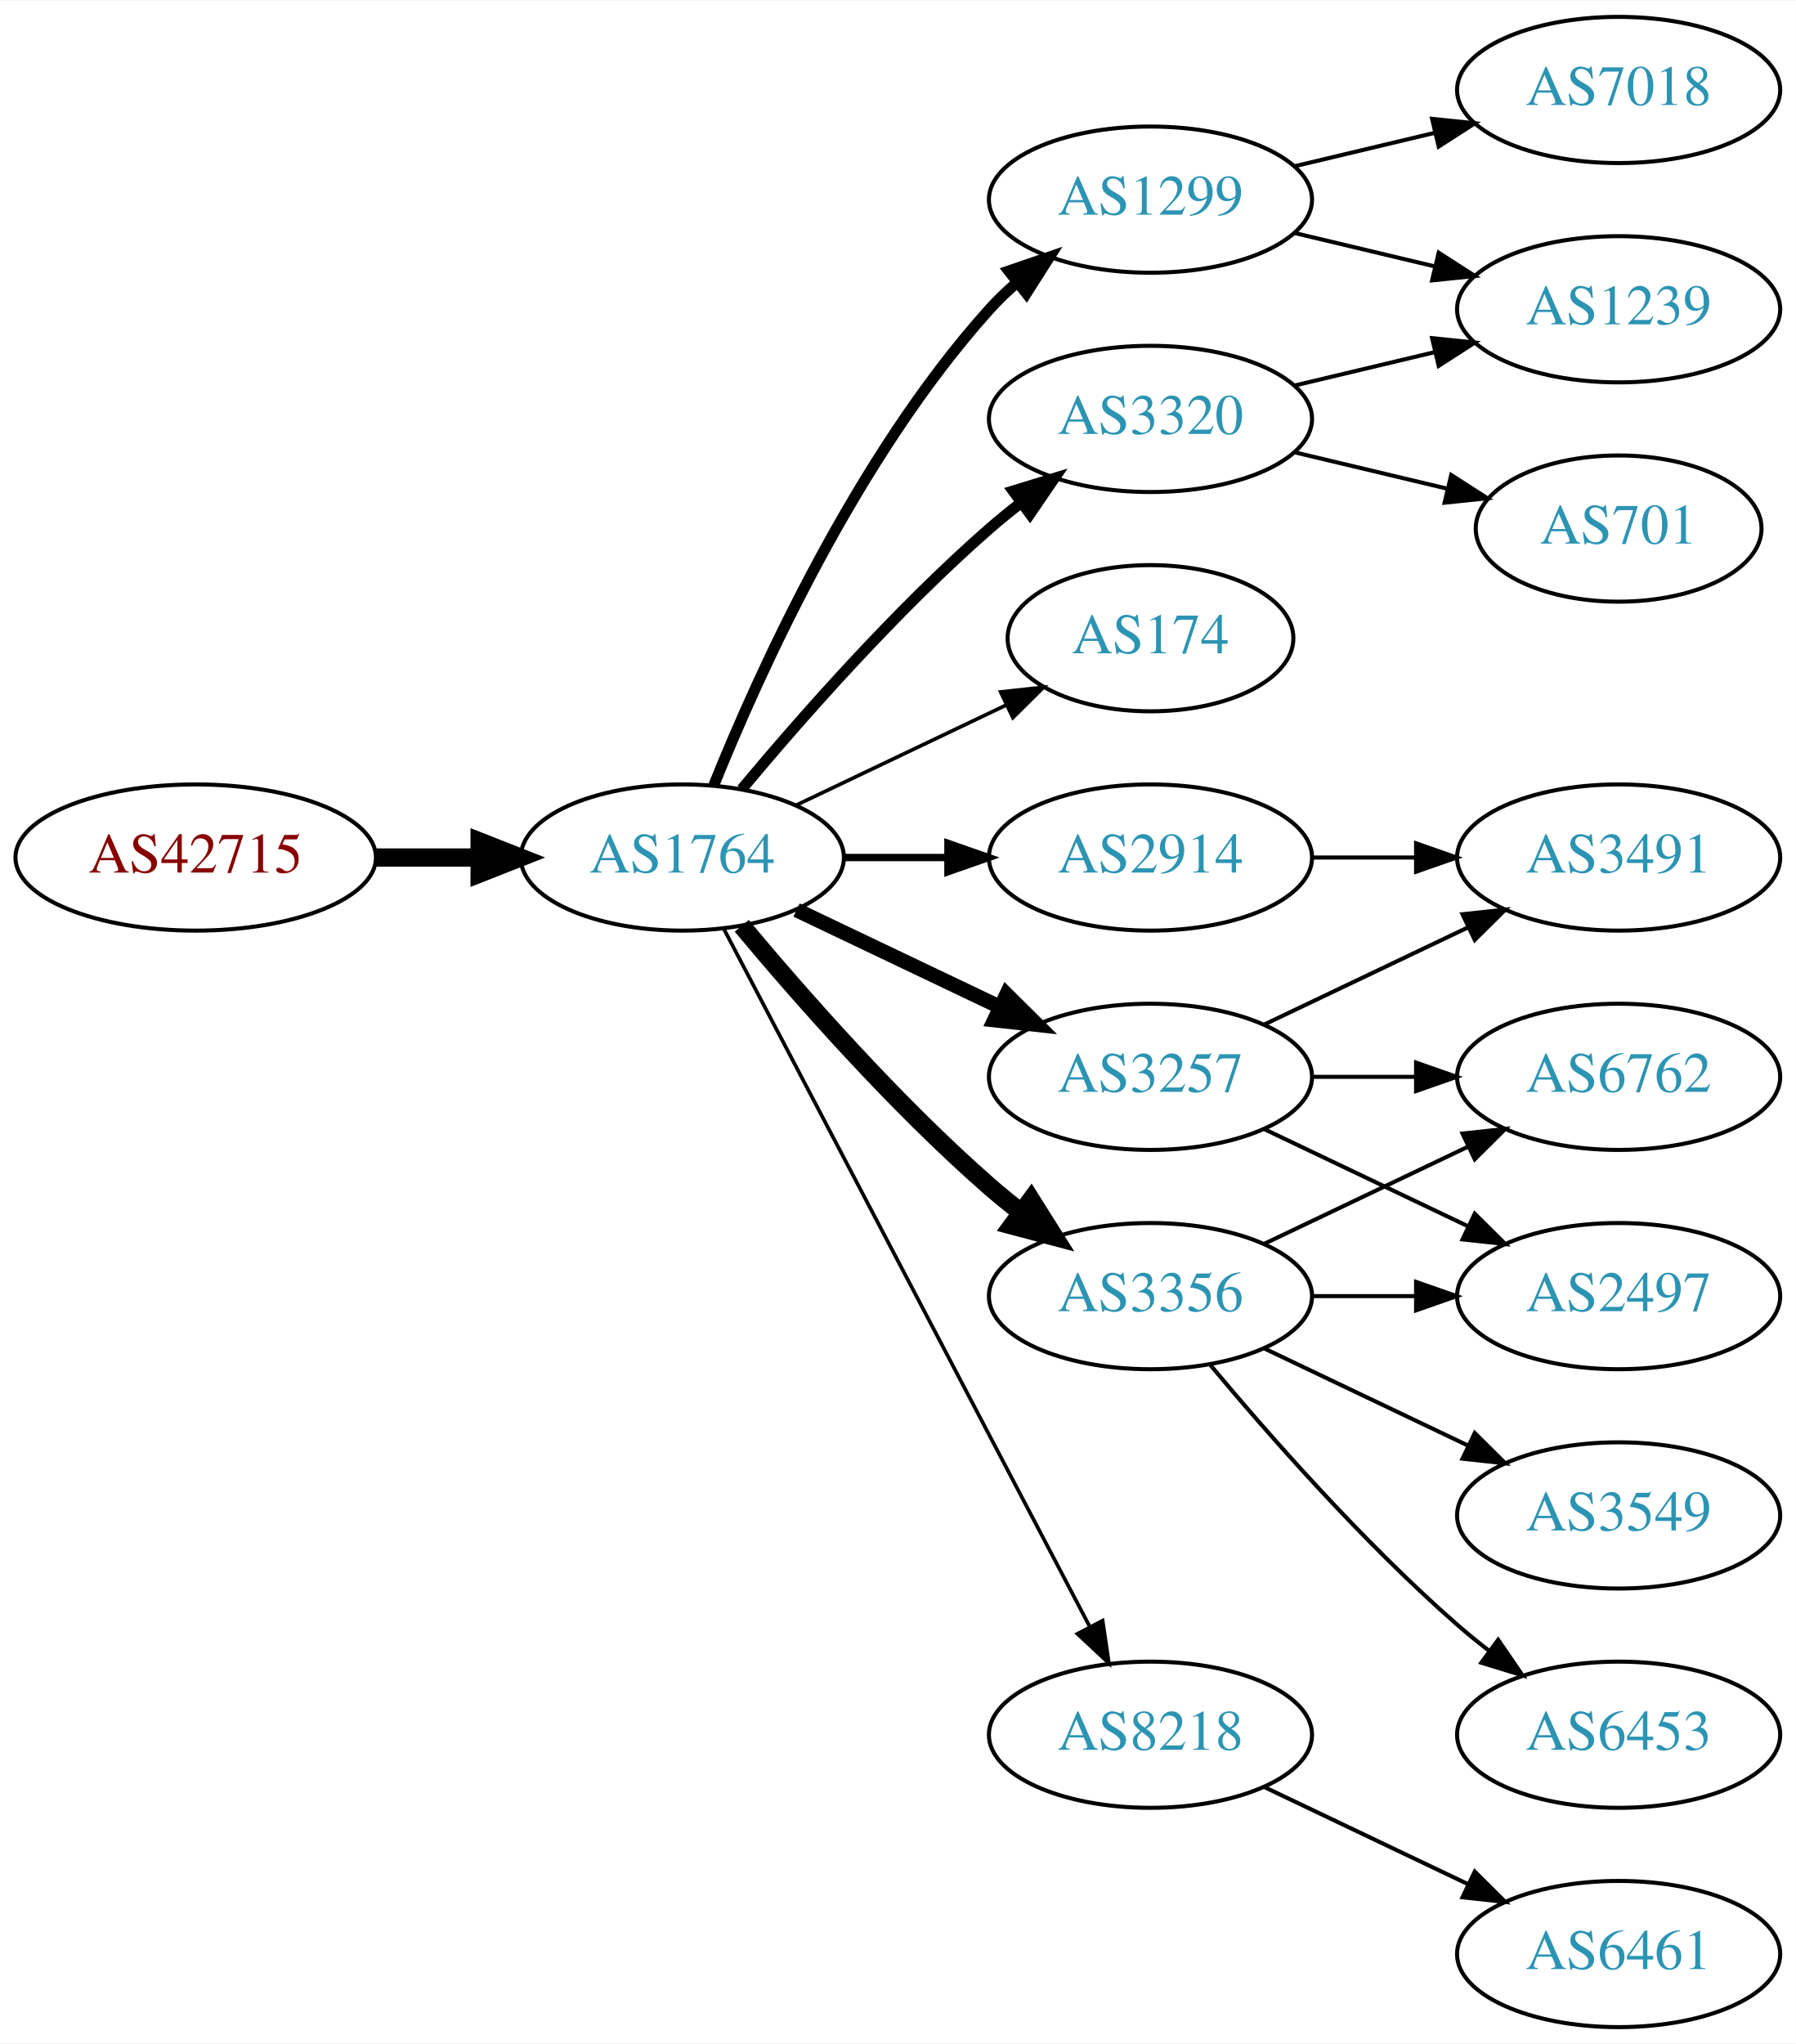
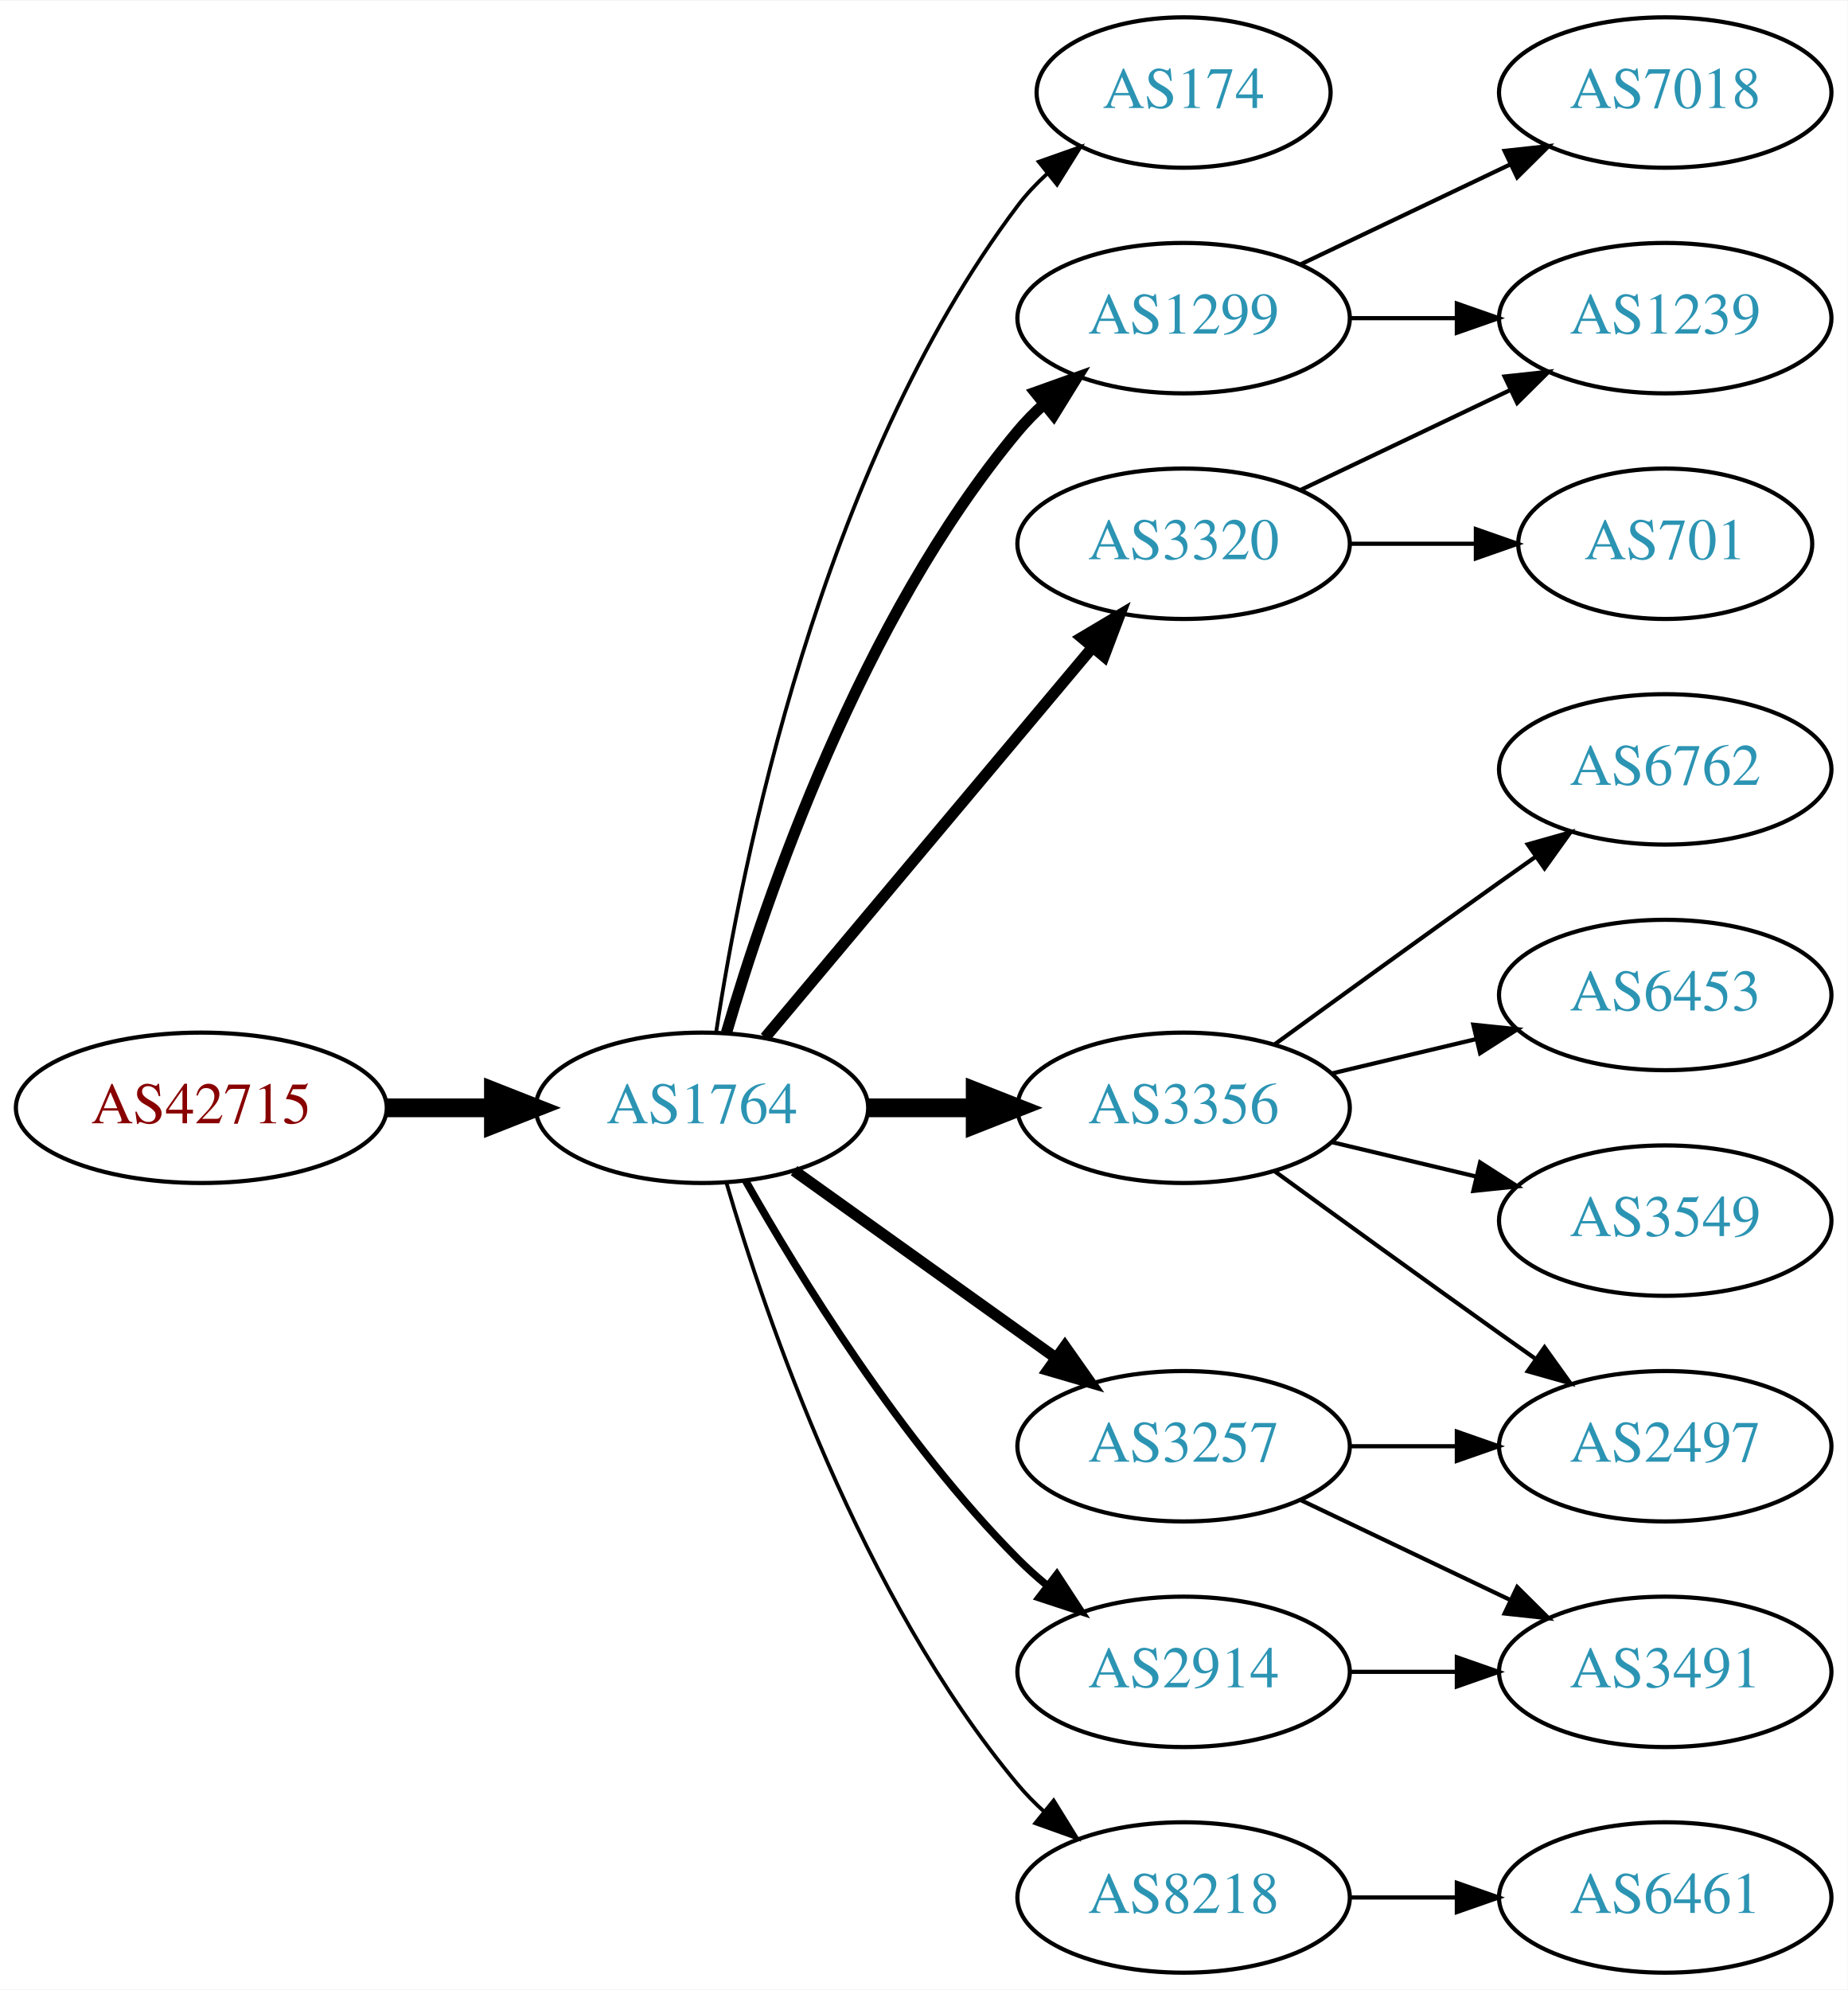
- <svg xmlns="http://www.w3.org/2000/svg" xmlns:xlink="http://www.w3.org/1999/xlink" width="442pt" height="503pt" viewBox="0.00 0.00 442.27 503.00">
-   <g id="graph0" class="graph" transform="scale(1 1) rotate(0) translate(4 499)">
-     <polygon fill="white" stroke="none" points="-4,4 -4,-499 438.271,-499 438.271,4 -4,4" />
+ <svg xmlns="http://www.w3.org/2000/svg" xmlns:xlink="http://www.w3.org/1999/xlink" width="442pt" height="476pt" viewBox="0.00 0.00 442.27 476.00">
+   <g id="graph0" class="graph" transform="scale(1 1) rotate(0) translate(4 472)">
+     <polygon fill="white" stroke="none" points="-4,4 -4,-472 438.271,-472 438.271,4 -4,4" />
    <g id="node1" class="node">
      <g id="a_node1">
        <a xlink:href="/asn/42715" xlink:title="AS42715 ~ Crosat Austria GmbH [AT]">
-           <ellipse fill="#ffffff" stroke="black" cx="44.196" cy="-288" rx="44.393" ry="18" />
-           <text text-anchor="middle" x="44.196" y="-284.3" font-family="Times,serif" font-size="14.00" fill="#880000">AS42715</text>
+           <ellipse fill="#ffffff" stroke="black" cx="44.196" cy="-207" rx="44.393" ry="18" />
+           <text text-anchor="middle" x="44.196" y="-203.3" font-family="Times,serif" font-size="14.00" fill="#880000">AS42715</text>
        </a>
      </g>
    </g>
    <g id="node2" class="node">
      <g id="a_node2">
        <a xlink:href="/asn/1764" xlink:title="AS1764 ~ NEXTLAYER-AS [AT]">
-           <ellipse fill="#ffffff" stroke="black" cx="164.039" cy="-288" rx="39.794" ry="18" />
-           <text text-anchor="middle" x="164.039" y="-284.3" font-family="Times,serif" font-size="14.00" fill="#2c94b3">AS1764</text>
+           <ellipse fill="#ffffff" stroke="black" cx="164.039" cy="-207" rx="39.794" ry="18" />
+           <text text-anchor="middle" x="164.039" y="-203.3" font-family="Times,serif" font-size="14.00" fill="#2c94b3">AS1764</text>
        </a>
      </g>
    </g>
    <g id="edge1" class="edge">
-       <path fill="none" stroke="black" stroke-width="4.5" d="M88.407,-288C96.72,-288 105.482,-288 113.965,-288" />
-       <polygon fill="black" stroke="black" stroke-width="4.5" points="114.123,-291.938 124.123,-288 114.123,-284.063 114.123,-291.938" />
+       <path fill="none" stroke="black" stroke-width="4.5" d="M88.407,-207C96.72,-207 105.482,-207 113.965,-207" />
+       <polygon fill="black" stroke="black" stroke-width="4.5" points="114.123,-210.938 124.123,-207 114.123,-203.063 114.123,-210.938" />
    </g>
    <g id="node3" class="node">
      <g id="a_node3">
-         <a xlink:href="/asn/1299" xlink:title="AS1299 ~ Telia Carrier [EU]">
-           <ellipse fill="#ffffff" stroke="black" cx="279.332" cy="-450" rx="39.794" ry="18" />
-           <text text-anchor="middle" x="279.332" y="-446.3" font-family="Times,serif" font-size="14.00" fill="#2c94b3">AS1299</text>
+         <a xlink:href="/asn/174" xlink:title="AS174 ~ Cogent Communications [US]">
+           <ellipse fill="#ffffff" stroke="black" cx="279.332" cy="-450" rx="35.194" ry="18" />
+           <text text-anchor="middle" x="279.332" y="-446.3" font-family="Times,serif" font-size="14.00" fill="#2c94b3">AS174</text>
        </a>
      </g>
    </g>
    <g id="edge2" class="edge">
-       <path fill="none" stroke="black" stroke-width="2.7" d="M171.786,-305.787C182.837,-333.243 206.891,-386.578 239.685,-423 241.688,-425.224 243.906,-427.363 246.239,-429.397" />
-       <polygon fill="black" stroke="black" stroke-width="2.7" points="244.437,-432.433 254.458,-435.873 248.769,-426.935 244.437,-432.433" />
+       <path fill="none" stroke="black" stroke-width="0.9" d="M167.415,-224.986C173.389,-264.422 192.1,-359.995 239.685,-423 241.708,-425.678 244.073,-428.19 246.621,-430.522" />
+       <polygon fill="black" stroke="black" stroke-width="0.9" points="244.655,-433.432 254.646,-436.958 249.035,-427.972 244.655,-433.432" />
    </g>
    <g id="node4" class="node">
      <g id="a_node4">
-         <a xlink:href="/asn/174" xlink:title="AS174 ~ Cogent Communications [US]">
-           <ellipse fill="#ffffff" stroke="black" cx="279.332" cy="-342" rx="35.194" ry="18" />
-           <text text-anchor="middle" x="279.332" y="-338.3" font-family="Times,serif" font-size="14.00" fill="#2c94b3">AS174</text>
+         <a xlink:href="/asn/1299" xlink:title="AS1299 ~ Telia Carrier [EU]">
+           <ellipse fill="#ffffff" stroke="black" cx="279.332" cy="-396" rx="39.794" ry="18" />
+           <text text-anchor="middle" x="279.332" y="-392.3" font-family="Times,serif" font-size="14.00" fill="#2c94b3">AS1299</text>
        </a>
      </g>
    </g>
    <g id="edge3" class="edge">
-       <path fill="none" stroke="black" stroke-width="0.9" d="M192.175,-300.934C207.607,-308.29 227.092,-317.577 243.628,-325.459" />
-       <polygon fill="black" stroke="black" stroke-width="0.9" points="242.436,-328.768 252.969,-329.911 245.448,-322.449 242.436,-328.768" />
+       <path fill="none" stroke="black" stroke-width="2.7" d="M169.913,-225.002C179.227,-256.844 202.043,-323.981 239.685,-369 241.555,-371.237 243.654,-373.374 245.88,-375.396" />
+       <polygon fill="black" stroke="black" stroke-width="2.7" points="243.823,-378.234 253.799,-381.804 248.227,-372.793 243.823,-378.234" />
    </g>
    <g id="node5" class="node">
      <g id="a_node5">
-         <a xlink:href="/asn/2914" xlink:title="AS2914 ~ NTT America, Inc. [US]">
-           <ellipse fill="#ffffff" stroke="black" cx="279.332" cy="-288" rx="39.794" ry="18" />
-           <text text-anchor="middle" x="279.332" y="-284.3" font-family="Times,serif" font-size="14.00" fill="#2c94b3">AS2914</text>
+         <a xlink:href="/asn/3356" xlink:title="AS3356 ~ Level 3 Parent, LLC [US]">
+           <ellipse fill="#ffffff" stroke="black" cx="279.332" cy="-207" rx="39.794" ry="18" />
+           <text text-anchor="middle" x="279.332" y="-203.3" font-family="Times,serif" font-size="14.00" fill="#2c94b3">AS3356</text>
        </a>
      </g>
    </g>
    <g id="edge4" class="edge">
-       <path fill="none" stroke="black" stroke-width="1.8" d="M203.711,-288C211.914,-288 220.678,-288 229.21,-288" />
-       <polygon fill="black" stroke="black" stroke-width="1.8" points="229.449,-291.5 239.449,-288 229.449,-284.5 229.449,-291.5" />
+       <path fill="none" stroke="black" stroke-width="4.5" d="M203.711,-207C211.914,-207 220.678,-207 229.21,-207" />
+       <polygon fill="black" stroke="black" stroke-width="4.5" points="229.449,-210.938 239.449,-207 229.449,-203.063 229.449,-210.938" />
    </g>
    <g id="node6" class="node">
      <g id="a_node6">
-         <a xlink:href="/asn/3257" xlink:title="AS3257 ~ GTT [DE]">
-           <ellipse fill="#ffffff" stroke="black" cx="279.332" cy="-234" rx="39.794" ry="18" />
-           <text text-anchor="middle" x="279.332" y="-230.3" font-family="Times,serif" font-size="14.00" fill="#2c94b3">AS3257</text>
+         <a xlink:href="/asn/2914" xlink:title="AS2914 ~ NTT America, Inc. [US]">
+           <ellipse fill="#ffffff" stroke="black" cx="279.332" cy="-72" rx="39.794" ry="18" />
+           <text text-anchor="middle" x="279.332" y="-68.3" font-family="Times,serif" font-size="14.00" fill="#2c94b3">AS2914</text>
        </a>
      </g>
    </g>
    <g id="edge5" class="edge">
-       <path fill="none" stroke="black" stroke-width="3.6" d="M192.175,-275.066C207.169,-267.919 225.99,-258.948 242.213,-251.215" />
-       <polygon fill="black" stroke="black" stroke-width="3.6" points="243.895,-254.291 251.417,-246.829 240.884,-247.972 243.895,-254.291" />
+       <path fill="none" stroke="black" stroke-width="1.8" d="M174.498,-189.51C187.28,-166.904 211.712,-127.114 239.685,-99 241.796,-96.879 244.092,-94.812 246.477,-92.829" />
+       <polygon fill="black" stroke="black" stroke-width="1.8" points="248.993,-95.31 254.793,-86.444 244.73,-89.758 248.993,-95.31" />
    </g>
    <g id="node7" class="node">
      <g id="a_node7">
-         <a xlink:href="/asn/3356" xlink:title="AS3356 ~ Level 3 Parent, LLC [US]">
-           <ellipse fill="#ffffff" stroke="black" cx="279.332" cy="-180" rx="39.794" ry="18" />
-           <text text-anchor="middle" x="279.332" y="-176.3" font-family="Times,serif" font-size="14.00" fill="#2c94b3">AS3356</text>
+         <a xlink:href="/asn/3320" xlink:title="AS3320 ~ DTAG [DE]">
+           <ellipse fill="#ffffff" stroke="black" cx="279.332" cy="-342" rx="39.794" ry="18" />
+           <text text-anchor="middle" x="279.332" y="-338.3" font-family="Times,serif" font-size="14.00" fill="#2c94b3">AS3320</text>
        </a>
      </g>
    </g>
    <g id="edge6" class="edge">
-       <path fill="none" stroke="black" stroke-width="4.5" d="M178.669,-271.183C192.951,-254.071 216.498,-227.255 239.685,-207 242.151,-204.846 244.789,-202.706 247.487,-200.628" />
-       <polygon fill="black" stroke="black" stroke-width="4.5" points="249.919,-203.727 255.641,-194.63 245.252,-197.384 249.919,-203.727" />
+       <path fill="none" stroke="black" stroke-width="2.7" d="M179.158,-223.825C198.833,-247.269 234.637,-289.934 257.415,-317.076" />
+       <polygon fill="black" stroke="black" stroke-width="2.7" points="254.925,-319.553 264.034,-324.963 260.287,-315.053 254.925,-319.553" />
    </g>
    <g id="node8" class="node">
      <g id="a_node8">
-         <a xlink:href="/asn/3320" xlink:title="AS3320 ~ DTAG [DE]">
-           <ellipse fill="#ffffff" stroke="black" cx="279.332" cy="-396" rx="39.794" ry="18" />
-           <text text-anchor="middle" x="279.332" y="-392.3" font-family="Times,serif" font-size="14.00" fill="#2c94b3">AS3320</text>
+         <a xlink:href="/asn/3257" xlink:title="AS3257 ~ GTT [DE]">
+           <ellipse fill="#ffffff" stroke="black" cx="279.332" cy="-126" rx="39.794" ry="18" />
+           <text text-anchor="middle" x="279.332" y="-122.3" font-family="Times,serif" font-size="14.00" fill="#2c94b3">AS3257</text>
        </a>
      </g>
    </g>
    <g id="edge7" class="edge">
-       <path fill="none" stroke="black" stroke-width="2.7" d="M178.669,-304.817C192.951,-321.929 216.498,-348.745 239.685,-369 242.151,-371.154 244.789,-373.294 247.487,-375.372" />
-       <polygon fill="black" stroke="black" stroke-width="2.7" points="245.512,-378.264 255.641,-381.37 249.66,-372.625 245.512,-378.264" />
+       <path fill="none" stroke="black" stroke-width="2.7" d="M186.083,-191.954C203.697,-179.361 229.036,-161.245 248.701,-147.184" />
+       <polygon fill="black" stroke="black" stroke-width="2.7" points="250.917,-149.903 257.016,-141.24 246.845,-144.209 250.917,-149.903" />
    </g>
    <g id="node9" class="node">
      <g id="a_node9">
        <a xlink:href="/asn/8218" xlink:title="AS8218 ~ legacy Neotelecoms [FR]">
-           <ellipse fill="#ffffff" stroke="black" cx="279.332" cy="-72" rx="39.794" ry="18" />
-           <text text-anchor="middle" x="279.332" y="-68.3" font-family="Times,serif" font-size="14.00" fill="#2c94b3">AS8218</text>
+           <ellipse fill="#ffffff" stroke="black" cx="279.332" cy="-18" rx="39.794" ry="18" />
+           <text text-anchor="middle" x="279.332" y="-14.3" font-family="Times,serif" font-size="14.00" fill="#2c94b3">AS8218</text>
        </a>
      </g>
    </g>
    <g id="edge8" class="edge">
-       <path fill="none" stroke="black" stroke-width="0.9" d="M174.31,-270.324C194.151,-232.495 240.829,-143.501 264.316,-98.722" />
-       <polygon fill="black" stroke="black" stroke-width="0.9" points="267.546,-100.099 269.091,-89.618 261.347,-96.848 267.546,-100.099" />
+       <path fill="none" stroke="black" stroke-width="0.9" d="M169.913,-188.998C179.227,-157.156 202.043,-90.019 239.685,-45 241.555,-42.763 243.654,-40.626 245.88,-38.604" />
+       <polygon fill="black" stroke="black" stroke-width="0.9" points="248.227,-41.208 253.799,-32.196 243.823,-35.766 248.227,-41.208" />
    </g>
    <g id="node10" class="node">
      <g id="a_node10">
-         <a xlink:href="/asn/7018" xlink:title="AS7018 ~ AT&amp;T Services, Inc. [US]">
-           <ellipse fill="#ffffff" stroke="black" cx="394.625" cy="-477" rx="39.794" ry="18" />
-           <text text-anchor="middle" x="394.625" y="-473.3" font-family="Times,serif" font-size="14.00" fill="#2c94b3">AS7018</text>
+         <a xlink:href="/asn/1239" xlink:title="AS1239 ~ Sprint [US]">
+           <ellipse fill="#ffffff" stroke="black" cx="394.625" cy="-396" rx="39.794" ry="18" />
+           <text text-anchor="middle" x="394.625" y="-392.3" font-family="Times,serif" font-size="14.00" fill="#2c94b3">AS1239</text>
        </a>
      </g>
    </g>
    <g id="edge9" class="edge">
-       <path fill="none" stroke="black" d="M314.939,-458.248C325.81,-460.838 337.964,-463.735 349.407,-466.462" />
-       <polygon fill="black" stroke="black" points="348.69,-469.889 359.229,-468.803 350.313,-463.08 348.69,-469.889" />
+       <path fill="none" stroke="black" d="M319.004,-396C327.207,-396 335.971,-396 344.503,-396" />
+       <polygon fill="black" stroke="black" points="344.742,-399.5 354.742,-396 344.742,-392.5 344.742,-399.5" />
    </g>
    <g id="node11" class="node">
      <g id="a_node11">
-         <a xlink:href="/asn/1239" xlink:title="AS1239 ~ Sprint [US]">
-           <ellipse fill="#ffffff" stroke="black" cx="394.625" cy="-423" rx="39.794" ry="18" />
-           <text text-anchor="middle" x="394.625" y="-419.3" font-family="Times,serif" font-size="14.00" fill="#2c94b3">AS1239</text>
+         <a xlink:href="/asn/7018" xlink:title="AS7018 ~ AT&amp;T Services, Inc. [US]">
+           <ellipse fill="#ffffff" stroke="black" cx="394.625" cy="-450" rx="39.794" ry="18" />
+           <text text-anchor="middle" x="394.625" y="-446.3" font-family="Times,serif" font-size="14.00" fill="#2c94b3">AS7018</text>
        </a>
      </g>
    </g>
    <g id="edge10" class="edge">
-       <path fill="none" stroke="black" d="M314.939,-441.752C325.81,-439.162 337.964,-436.265 349.407,-433.538" />
-       <polygon fill="black" stroke="black" points="350.313,-436.92 359.229,-431.197 348.69,-430.111 350.313,-436.92" />
+       <path fill="none" stroke="black" d="M307.468,-408.934C322.462,-416.081 341.283,-425.052 357.506,-432.785" />
+       <polygon fill="black" stroke="black" points="356.177,-436.028 366.71,-437.171 359.188,-429.709 356.177,-436.028" />
+     </g>
+     <g id="node12" class="node">
+       <g id="a_node12">
+         <a xlink:href="/asn/6762" xlink:title="AS6762 ~ TELECOM ITALIA SPARKLE S.p.A. [IT]">
+           <ellipse fill="#ffffff" stroke="black" cx="394.625" cy="-288" rx="39.794" ry="18" />
+           <text text-anchor="middle" x="394.625" y="-284.3" font-family="Times,serif" font-size="14.00" fill="#2c94b3">AS6762</text>
+         </a>
+       </g>
+     </g>
+     <g id="edge11" class="edge">
+       <path fill="none" stroke="black" d="M301.18,-222.222C316.114,-233.091 336.727,-248.025 354.978,-261 357.799,-263.005 360.742,-265.085 363.69,-267.159" />
+       <polygon fill="black" stroke="black" points="361.717,-270.05 371.914,-272.926 365.736,-264.319 361.717,-270.05" />
+     </g>
+     <g id="node13" class="node">
+       <g id="a_node13">
+         <a xlink:href="/asn/6453" xlink:title="AS6453 ~ TATA COMMUNICATIONS (AMERICA) INC [US]">
+           <ellipse fill="#ffffff" stroke="black" cx="394.625" cy="-234" rx="39.794" ry="18" />
+           <text text-anchor="middle" x="394.625" y="-230.3" font-family="Times,serif" font-size="14.00" fill="#2c94b3">AS6453</text>
+         </a>
+       </g>
+     </g>
+     <g id="edge12" class="edge">
+       <path fill="none" stroke="black" d="M314.939,-215.248C325.81,-217.838 337.964,-220.735 349.407,-223.462" />
+       <polygon fill="black" stroke="black" points="348.69,-226.889 359.229,-225.803 350.313,-220.08 348.69,-226.889" />
+     </g>
+     <g id="node14" class="node">
+       <g id="a_node14">
+         <a xlink:href="/asn/3549" xlink:title="AS3549 ~ Level 3 Parent, LLC [US]">
+           <ellipse fill="#ffffff" stroke="black" cx="394.625" cy="-180" rx="39.794" ry="18" />
+           <text text-anchor="middle" x="394.625" y="-176.3" font-family="Times,serif" font-size="14.00" fill="#2c94b3">AS3549</text>
+         </a>
+       </g>
+     </g>
+     <g id="edge13" class="edge">
+       <path fill="none" stroke="black" d="M314.939,-198.752C325.81,-196.162 337.964,-193.265 349.407,-190.538" />
+       <polygon fill="black" stroke="black" points="350.313,-193.92 359.229,-188.197 348.69,-187.111 350.313,-193.92" />
+     </g>
+     <g id="node15" class="node">
+       <g id="a_node15">
+         <a xlink:href="/asn/2497" xlink:title="AS2497 ~ Internet Initiative Japan Inc. [JP]">
+           <ellipse fill="#ffffff" stroke="black" cx="394.625" cy="-126" rx="39.794" ry="18" />
+           <text text-anchor="middle" x="394.625" y="-122.3" font-family="Times,serif" font-size="14.00" fill="#2c94b3">AS2497</text>
+         </a>
+       </g>
+     </g>
+     <g id="edge14" class="edge">
+       <path fill="none" stroke="black" d="M301.18,-191.778C316.114,-180.909 336.727,-165.975 354.978,-153 357.799,-150.995 360.742,-148.915 363.69,-146.841" />
+       <polygon fill="black" stroke="black" points="365.736,-149.681 371.914,-141.074 361.717,-143.95 365.736,-149.681" />
    </g>
    <g id="node17" class="node">
      <g id="a_node17">
        <a xlink:href="/asn/3491" xlink:title="AS3491 ~ PCCW Global, Inc. [US]">
-           <ellipse fill="#ffffff" stroke="black" cx="394.625" cy="-288" rx="39.794" ry="18" />
-           <text text-anchor="middle" x="394.625" y="-284.3" font-family="Times,serif" font-size="14.00" fill="#2c94b3">AS3491</text>
-         </a>
-       </g>
-     </g>
-     <g id="edge21" class="edge">
-       <path fill="none" stroke="black" d="M319.004,-288C327.207,-288 335.971,-288 344.503,-288" />
-       <polygon fill="black" stroke="black" points="344.742,-291.5 354.742,-288 344.742,-284.5 344.742,-291.5" />
-     </g>
-     <g id="node12" class="node">
-       <g id="a_node12">
-         <a xlink:href="/asn/2497" xlink:title="AS2497 ~ Internet Initiative Japan Inc. [JP]">
-           <ellipse fill="#ffffff" stroke="black" cx="394.625" cy="-180" rx="39.794" ry="18" />
-           <text text-anchor="middle" x="394.625" y="-176.3" font-family="Times,serif" font-size="14.00" fill="#2c94b3">AS2497</text>
-         </a>
-       </g>
-     </g>
-     <g id="edge19" class="edge">
-       <path fill="none" stroke="black" d="M307.468,-221.066C322.462,-213.919 341.283,-204.948 357.506,-197.215" />
-       <polygon fill="black" stroke="black" points="359.188,-200.291 366.71,-192.829 356.177,-193.972 359.188,-200.291" />
-     </g>
-     <g id="node13" class="node">
-       <g id="a_node13">
-         <a xlink:href="/asn/6762" xlink:title="AS6762 ~ TELECOM ITALIA SPARKLE S.p.A. [IT]">
-           <ellipse fill="#ffffff" stroke="black" cx="394.625" cy="-234" rx="39.794" ry="18" />
-           <text text-anchor="middle" x="394.625" y="-230.3" font-family="Times,serif" font-size="14.00" fill="#2c94b3">AS6762</text>
+           <ellipse fill="#ffffff" stroke="black" cx="394.625" cy="-72" rx="39.794" ry="18" />
+           <text text-anchor="middle" x="394.625" y="-68.3" font-family="Times,serif" font-size="14.00" fill="#2c94b3">AS3491</text>
        </a>
      </g>
    </g>
    <g id="edge17" class="edge">
-       <path fill="none" stroke="black" d="M319.004,-234C327.207,-234 335.971,-234 344.503,-234" />
-       <polygon fill="black" stroke="black" points="344.742,-237.5 354.742,-234 344.742,-230.5 344.742,-237.5" />
-     </g>
-     <g id="edge18" class="edge">
-       <path fill="none" stroke="black" d="M307.468,-246.934C322.462,-254.081 341.283,-263.052 357.506,-270.785" />
-       <polygon fill="black" stroke="black" points="356.177,-274.028 366.71,-275.171 359.188,-267.709 356.177,-274.028" />
-     </g>
-     <g id="edge11" class="edge">
-       <path fill="none" stroke="black" d="M319.004,-180C327.207,-180 335.971,-180 344.503,-180" />
-       <polygon fill="black" stroke="black" points="344.742,-183.5 354.742,-180 344.742,-176.5 344.742,-183.5" />
-     </g>
-     <g id="edge12" class="edge">
-       <path fill="none" stroke="black" d="M307.468,-192.934C322.462,-200.081 341.283,-209.052 357.506,-216.785" />
-       <polygon fill="black" stroke="black" points="356.177,-220.028 366.71,-221.171 359.188,-213.709 356.177,-220.028" />
-     </g>
-     <g id="node14" class="node">
-       <g id="a_node14">
-         <a xlink:href="/asn/6453" xlink:title="AS6453 ~ TATA COMMUNICATIONS (AMERICA) INC [US]">
-           <ellipse fill="#ffffff" stroke="black" cx="394.625" cy="-72" rx="39.794" ry="18" />
-           <text text-anchor="middle" x="394.625" y="-68.3" font-family="Times,serif" font-size="14.00" fill="#2c94b3">AS6453</text>
-         </a>
-       </g>
-     </g>
-     <g id="edge13" class="edge">
-       <path fill="none" stroke="black" d="M293.962,-163.183C308.244,-146.071 331.791,-119.255 354.978,-99 357.444,-96.846 360.082,-94.706 362.78,-92.628" />
-       <polygon fill="black" stroke="black" points="364.953,-95.375 370.934,-86.63 360.805,-89.736 364.953,-95.375" />
-     </g>
-     <g id="node15" class="node">
-       <g id="a_node15">
-         <a xlink:href="/asn/3549" xlink:title="AS3549 ~ Level 3 Parent, LLC [US]">
-           <ellipse fill="#ffffff" stroke="black" cx="394.625" cy="-126" rx="39.794" ry="18" />
-           <text text-anchor="middle" x="394.625" y="-122.3" font-family="Times,serif" font-size="14.00" fill="#2c94b3">AS3549</text>
-         </a>
-       </g>
-     </g>
-     <g id="edge14" class="edge">
-       <path fill="none" stroke="black" d="M307.468,-167.066C322.462,-159.919 341.283,-150.948 357.506,-143.215" />
-       <polygon fill="black" stroke="black" points="359.188,-146.291 366.71,-138.829 356.177,-139.972 359.188,-146.291" />
-     </g>
-     <g id="edge15" class="edge">
-       <path fill="none" stroke="black" d="M314.939,-404.248C325.81,-406.838 337.964,-409.735 349.407,-412.462" />
-       <polygon fill="black" stroke="black" points="348.69,-415.889 359.229,-414.803 350.313,-409.08 348.69,-415.889" />
+       <path fill="none" stroke="black" d="M319.004,-72C327.207,-72 335.971,-72 344.503,-72" />
+       <polygon fill="black" stroke="black" points="344.742,-75.5 354.742,-72 344.742,-68.5 344.742,-75.5" />
+     </g>
+     <g id="edge16" class="edge">
+       <path fill="none" stroke="black" d="M307.468,-354.934C322.462,-362.081 341.283,-371.052 357.506,-378.785" />
+       <polygon fill="black" stroke="black" points="356.177,-382.028 366.71,-383.171 359.188,-375.709 356.177,-382.028" />
    </g>
    <g id="node16" class="node">
      <g id="a_node16">
        <a xlink:href="/asn/701" xlink:title="AS701 ~ UUNET [US]">
-           <ellipse fill="#ffffff" stroke="black" cx="394.625" cy="-369" rx="35.194" ry="18" />
-           <text text-anchor="middle" x="394.625" y="-365.3" font-family="Times,serif" font-size="14.00" fill="#2c94b3">AS701</text>
-         </a>
-       </g>
-     </g>
-     <g id="edge16" class="edge">
-       <path fill="none" stroke="black" d="M314.939,-387.752C326.733,-384.942 340.038,-381.771 352.306,-378.847" />
-       <polygon fill="black" stroke="black" points="353.394,-382.186 362.311,-376.463 351.772,-375.376 353.394,-382.186" />
+           <ellipse fill="#ffffff" stroke="black" cx="394.625" cy="-342" rx="35.194" ry="18" />
+           <text text-anchor="middle" x="394.625" y="-338.3" font-family="Times,serif" font-size="14.00" fill="#2c94b3">AS701</text>
+         </a>
+       </g>
+     </g>
+     <g id="edge15" class="edge">
+       <path fill="none" stroke="black" d="M319.004,-342C328.709,-342 339.2,-342 349.163,-342" />
+       <polygon fill="black" stroke="black" points="349.299,-345.5 359.299,-342 349.299,-338.5 349.299,-345.5" />
+     </g>
+     <g id="edge18" class="edge">
+       <path fill="none" stroke="black" d="M319.004,-126C327.207,-126 335.971,-126 344.503,-126" />
+       <polygon fill="black" stroke="black" points="344.742,-129.5 354.742,-126 344.742,-122.5 344.742,-129.5" />
+     </g>
+     <g id="edge19" class="edge">
+       <path fill="none" stroke="black" d="M307.468,-113.066C322.462,-105.919 341.283,-96.948 357.506,-89.215" />
+       <polygon fill="black" stroke="black" points="359.188,-92.291 366.71,-84.829 356.177,-85.972 359.188,-92.291" />
    </g>
    <g id="node18" class="node">
      <g id="a_node18">
        <a xlink:href="/asn/6461" xlink:title="AS6461 ~ Zayo Bandwidth [US]">
          <ellipse fill="#ffffff" stroke="black" cx="394.625" cy="-18" rx="39.794" ry="18" />
          <text text-anchor="middle" x="394.625" y="-14.3" font-family="Times,serif" font-size="14.00" fill="#2c94b3">AS6461</text>
        </a>
      </g>
    </g>
    <g id="edge20" class="edge">
-       <path fill="none" stroke="black" d="M307.468,-59.066C322.462,-51.919 341.283,-42.948 357.506,-35.215" />
-       <polygon fill="black" stroke="black" points="359.188,-38.291 366.71,-30.829 356.177,-31.972 359.188,-38.291" />
+       <path fill="none" stroke="black" d="M319.004,-18C327.207,-18 335.971,-18 344.503,-18" />
+       <polygon fill="black" stroke="black" points="344.742,-21.5 354.742,-18 344.742,-14.5 344.742,-21.5" />
    </g>
  </g>
</svg>
